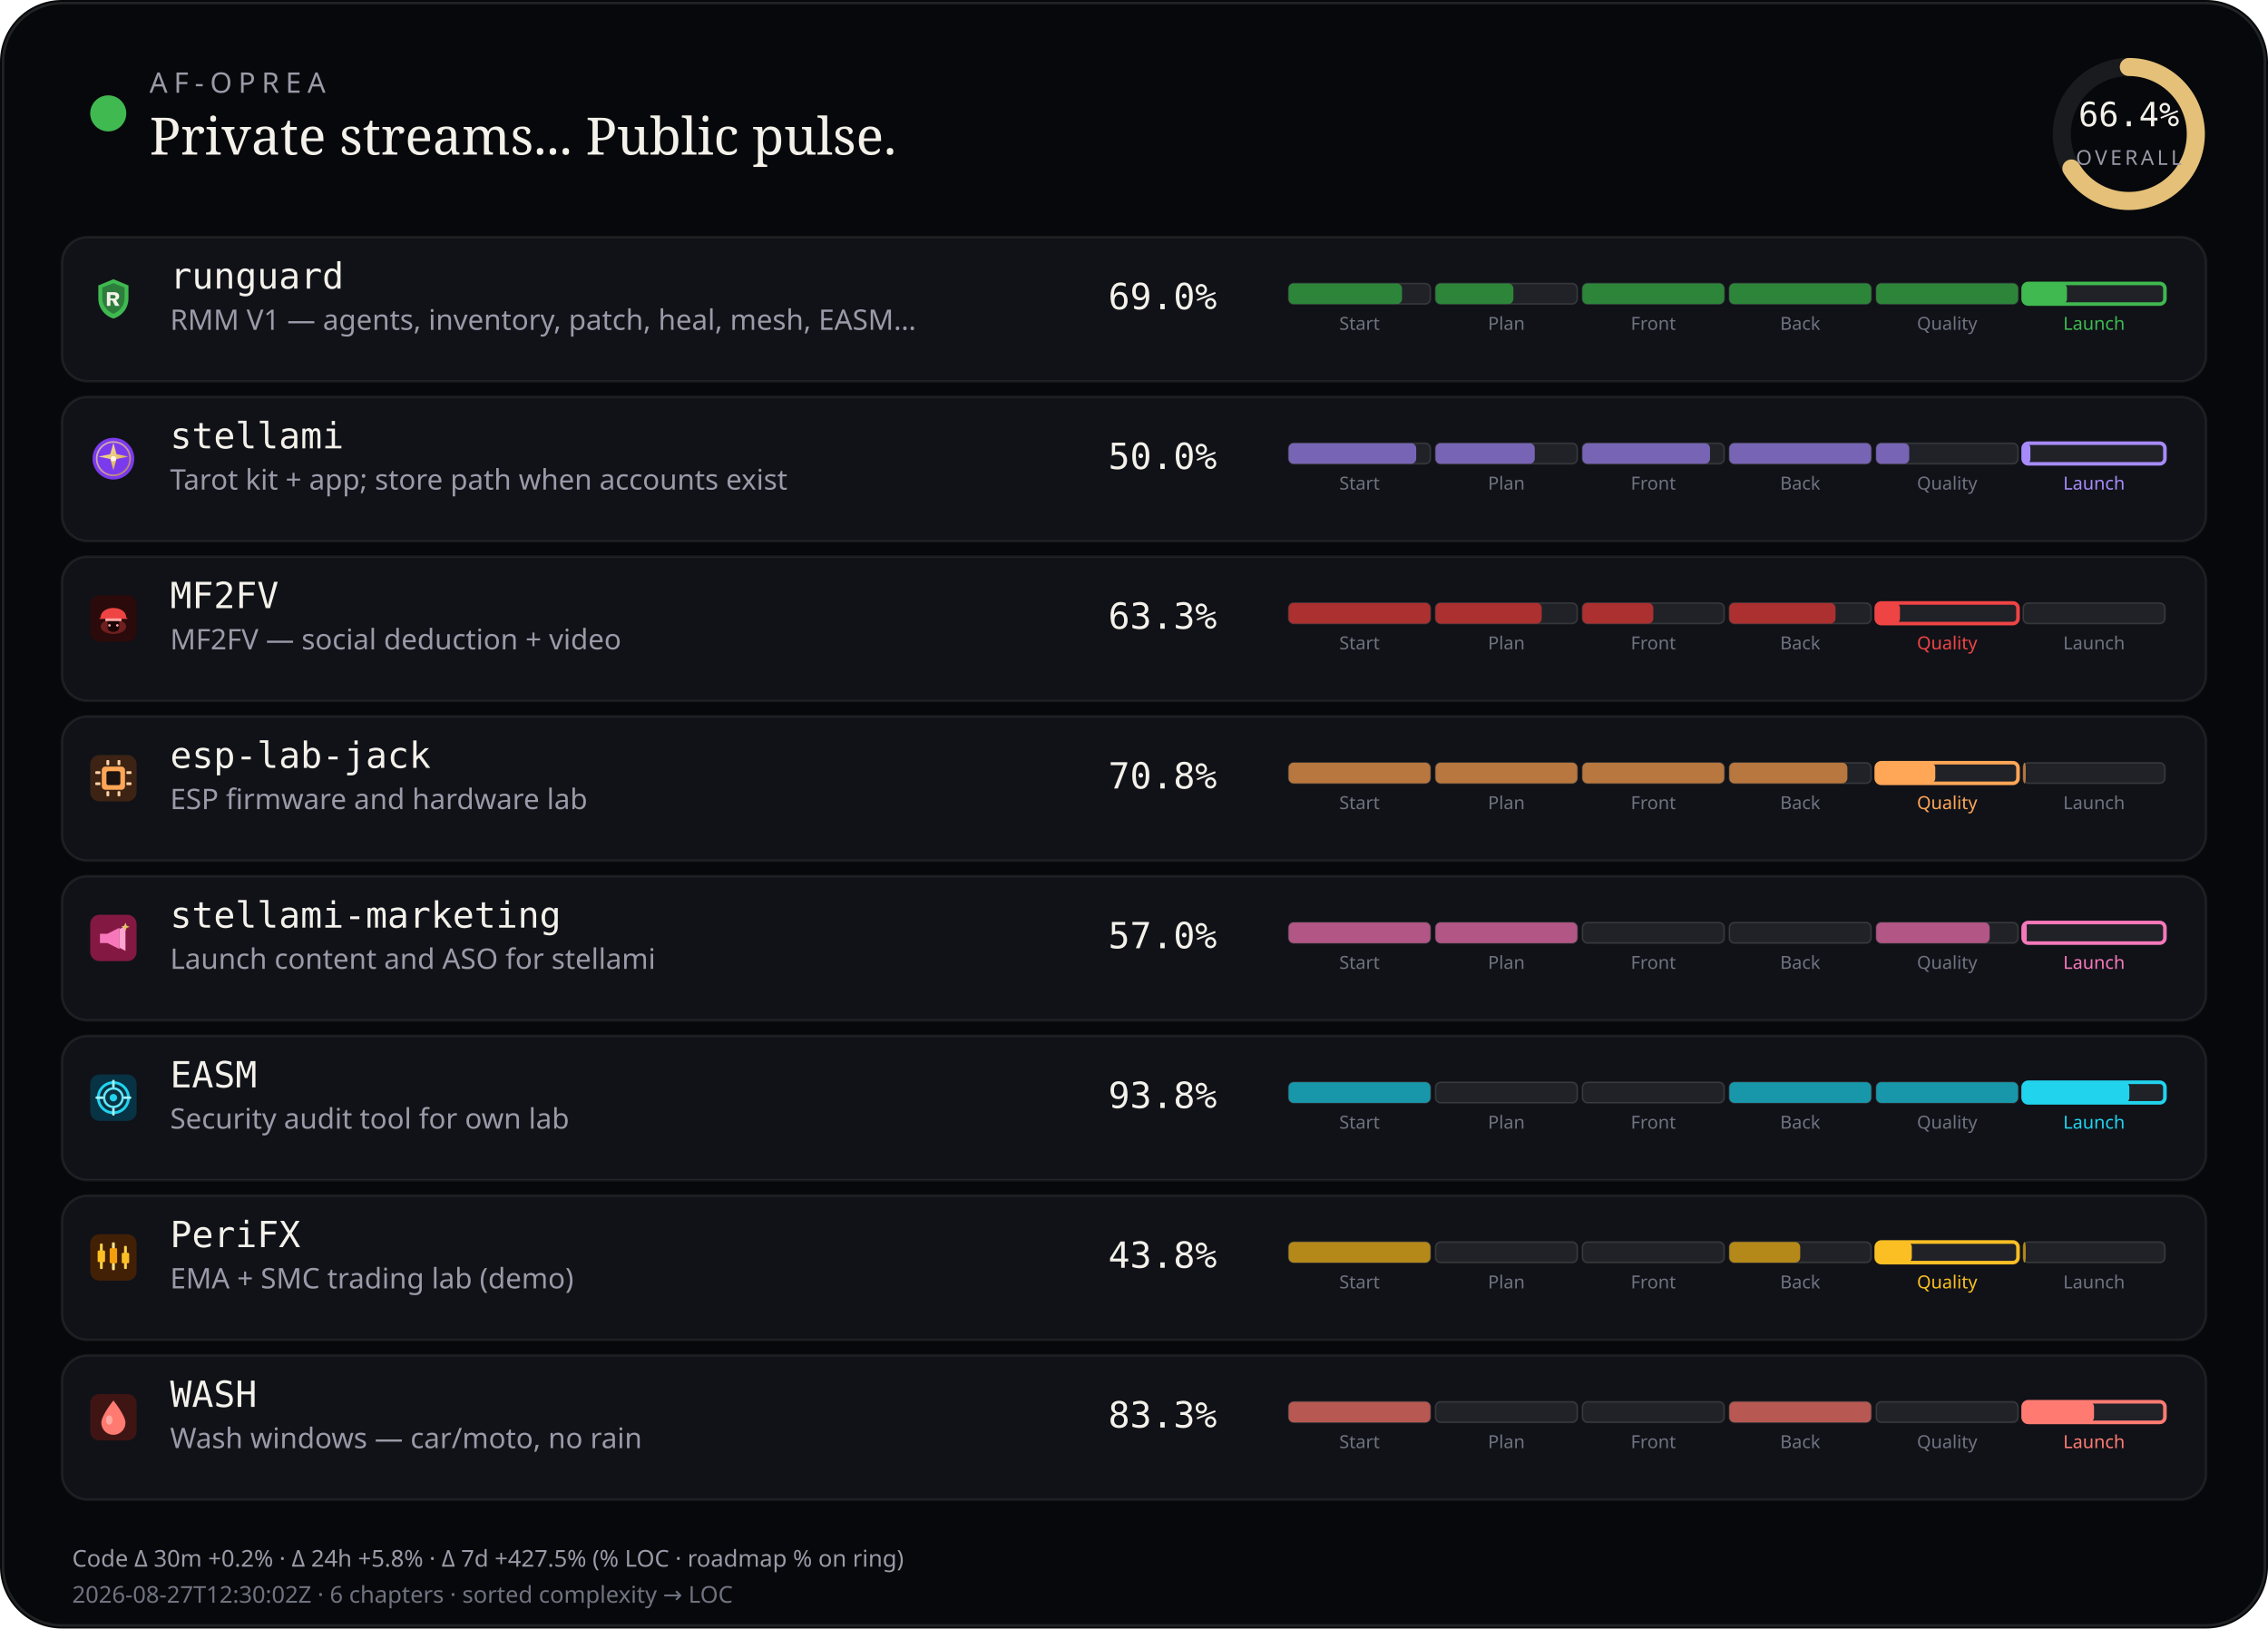
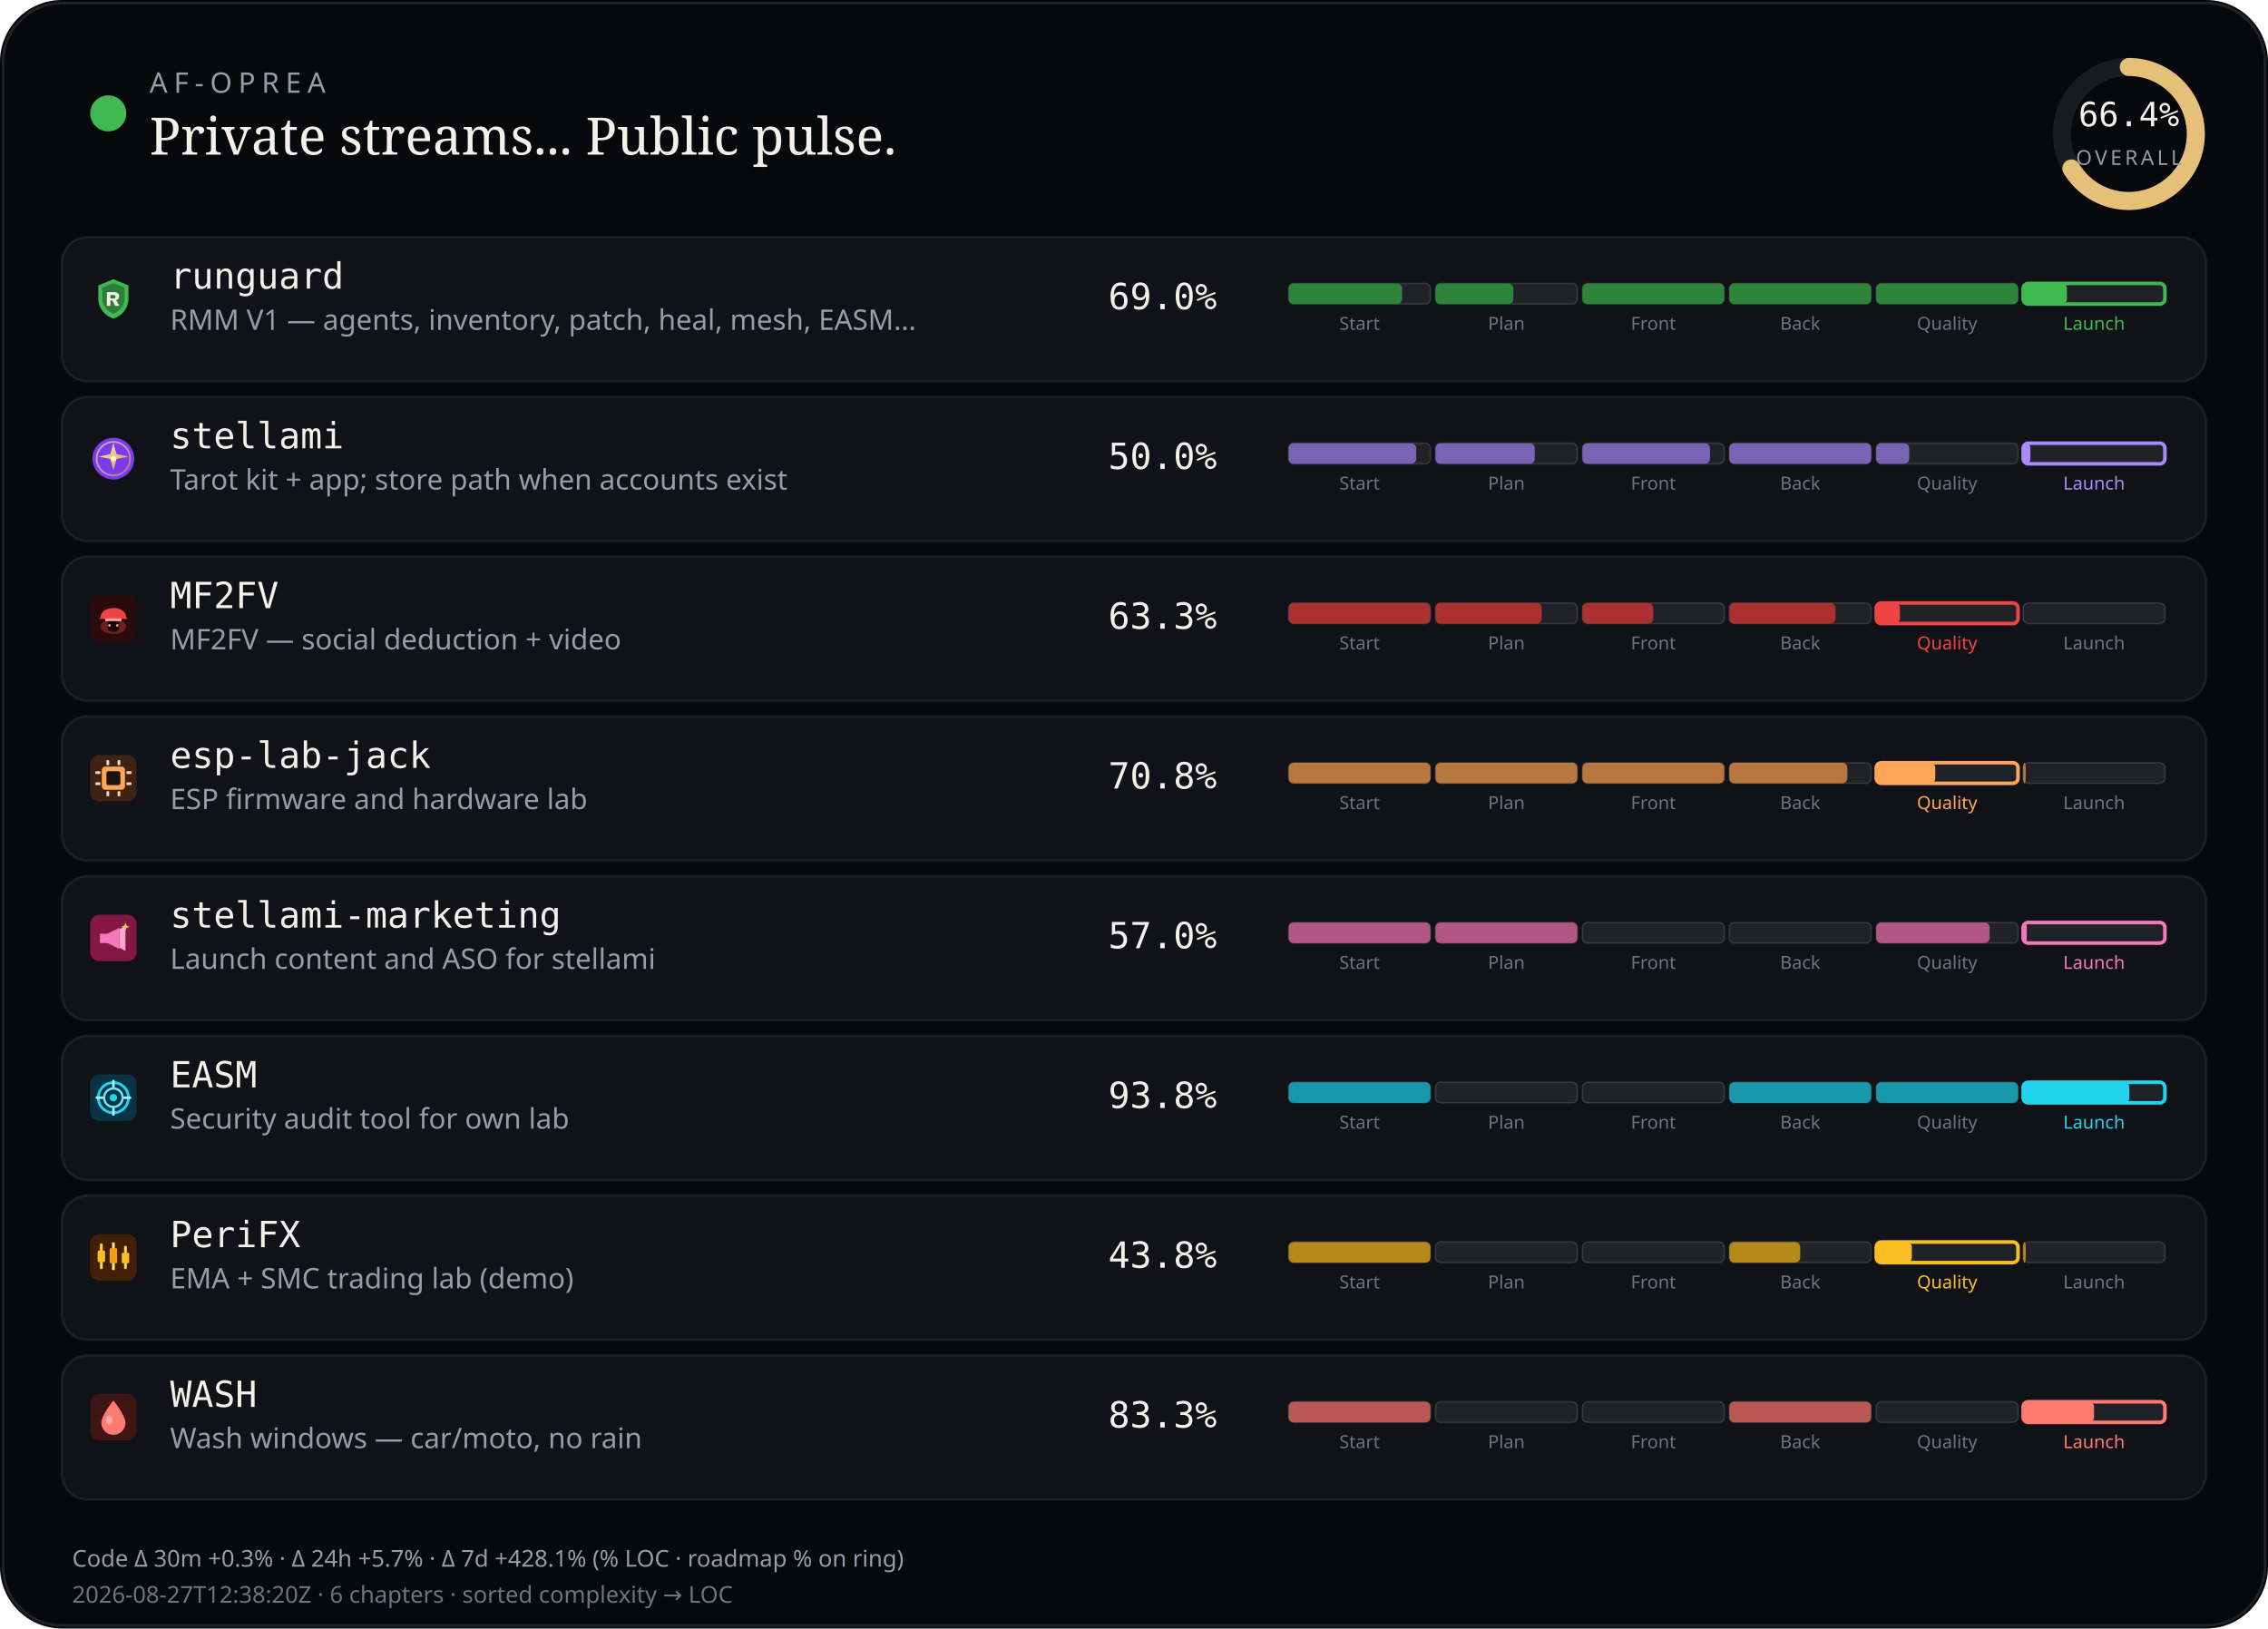
<svg xmlns="http://www.w3.org/2000/svg" viewBox="0 0 880 632" width="880" height="632" role="img" aria-label="AF-Oprea public work pulse">
  <rect width="880" height="632" rx="24" fill="#07080b" />
  <rect x="1.2" y="1.2" width="877.6" height="629.6" rx="22.8" fill="none" stroke="rgba(232,228,214,0.12)" />
  <circle cx="42" cy="44" r="7" fill="#3fb950" />
  <text x="58" y="36" fill="#9a9aa8" font-size="11" font-family="ui-sans-serif, system-ui, sans-serif" letter-spacing="2.4">AF-OPREA</text>
  <text x="58" y="60" fill="#f4f1ea" font-size="20" font-family="ui-serif, Georgia, serif">Private streams... Public pulse.</text>
  <g transform="translate(790,16)">
    <circle cx="36" cy="36" r="26" fill="none" stroke="rgba(255,255,255,0.08)" stroke-width="7" />
    <circle cx="36" cy="36" r="26" fill="none" stroke="#e4c078" stroke-width="7" stroke-linecap="round" stroke-dasharray="163.36" stroke-dashoffset="54.89" transform="rotate(-90 36 36)" />
    <text x="36" y="33" text-anchor="middle" fill="#f4f1ea" font-size="13" font-family="ui-monospace, monospace">66.4%</text>
    <text x="36" y="48" text-anchor="middle" fill="#9a9aa8" font-size="8" font-family="ui-sans-serif, system-ui, sans-serif" letter-spacing="1.2">OVERALL</text>
  </g>
  <rect x="24" y="92" width="832" height="56" rx="10" fill="#101218" stroke="rgba(232,228,214,0.08)" />
  <g id="stream_logo_runguard" class="stream_logo" data-stream="runguard" transform="translate(35.0,107.0) scale(0.9)" opacity="1.0">
    <path fill="#3fb950" d="M10 1.5 L16.5 4.2 V9.8 C16.5 14.1 13.6 17.4 10 18.5 C6.4 17.4 3.5 14.1 3.5 9.8 V4.2 Z" />
    <path fill="#0d1117" fill-opacity=".35" d="M10 3.2 L14.8 5.1 V9.7 C14.8 12.9 12.6 15.4 10 16.4 C7.4 15.4 5.2 12.9 5.2 9.7 V5.1 Z" />
    <path fill="#f4f1ea" d="M7.2 7.1h3.1c1.35 0 2.2.7 2.2 1.75 0 .85-.5 1.45-1.35 1.65L12.6 13h-1.85l-1.2-2.35H8.7V13H7.2V7.1zm1.5 1.2v1.55h1.35c.55 0 .9-.28.9-.75s-.35-.8-.9-.8H8.7z" />
  </g>
  <use class="stream_logo" data-stream="runguard" href="#stream_logo_runguard" x="35.0" y="107.0" width="18" height="18" opacity="0" />
  <text x="66" y="112" fill="#f4f1ea" font-size="14" font-family="ui-monospace, SFMono-Regular, monospace">runguard</text>
  <text x="66" y="128" fill="#9a9aa8" font-size="11" font-family="ui-sans-serif, system-ui, sans-serif">RMM V1 — agents, inventory, patch, heal, mesh, EASM…</text>
  <text x="430" y="120" fill="#f4f1ea" font-size="14" font-family="ui-monospace, SFMono-Regular, monospace">69.0%</text>
  <rect x="500.0" y="110.0" width="55.0" height="8.0" rx="2" fill="rgba(255,255,255,0.07)" stroke="rgba(232,228,214,0.14)" stroke-width="0.6" />
  <rect x="500.0" y="110.0" width="44.0" height="8.0" rx="2" fill="#2d8539" />
  <text x="527.5" y="128.0" text-anchor="middle" fill="#6f7380" font-size="7" font-family="ui-sans-serif, system-ui, sans-serif">Start</text>
  <rect x="557.0" y="110.0" width="55.0" height="8.0" rx="2" fill="rgba(255,255,255,0.07)" stroke="rgba(232,228,214,0.14)" stroke-width="0.6" />
  <rect x="557.0" y="110.0" width="30.2" height="8.0" rx="2" fill="#2d8539" />
  <text x="584.5" y="128.0" text-anchor="middle" fill="#6f7380" font-size="7" font-family="ui-sans-serif, system-ui, sans-serif">Plan</text>
  <rect x="614.0" y="110.0" width="55.0" height="8.0" rx="2" fill="rgba(255,255,255,0.07)" stroke="rgba(232,228,214,0.14)" stroke-width="0.6" />
  <rect x="614.0" y="110.0" width="55.0" height="8.0" rx="2" fill="#2d8539" />
  <text x="641.5" y="128.0" text-anchor="middle" fill="#6f7380" font-size="7" font-family="ui-sans-serif, system-ui, sans-serif">Front</text>
  <rect x="671.0" y="110.0" width="55.0" height="8.0" rx="2" fill="rgba(255,255,255,0.07)" stroke="rgba(232,228,214,0.14)" stroke-width="0.6" />
  <rect x="671.0" y="110.0" width="55.0" height="8.0" rx="2" fill="#2d8539" />
  <text x="698.5" y="128.0" text-anchor="middle" fill="#6f7380" font-size="7" font-family="ui-sans-serif, system-ui, sans-serif">Back</text>
  <rect x="728.0" y="110.0" width="55.0" height="8.0" rx="2" fill="rgba(255,255,255,0.07)" stroke="rgba(232,228,214,0.14)" stroke-width="0.6" />
  <rect x="728.0" y="110.0" width="55.0" height="8.0" rx="2" fill="#2d8539" />
  <text x="755.5" y="128.0" text-anchor="middle" fill="#6f7380" font-size="7" font-family="ui-sans-serif, system-ui, sans-serif">Quality</text>
  <rect x="785.0" y="110.0" width="55.0" height="8.0" rx="2" fill="rgba(255,255,255,0.07)" stroke="#3fb950" stroke-width="1.4" />
  <rect x="785.0" y="110.0" width="17.0" height="8.0" rx="2" fill="#3fb950" />
  <text x="812.5" y="128.0" text-anchor="middle" fill="#3fb950" font-size="7" font-family="ui-sans-serif, system-ui, sans-serif">Launch</text>
  <rect x="24" y="154" width="832" height="56" rx="10" fill="#101218" stroke="rgba(232,228,214,0.08)" />
  <g id="stream_logo_stellami" class="stream_logo" data-stream="stellami" transform="translate(35.0,169.0) scale(0.9)" opacity="1.0">
    <defs>
      <linearGradient id="stream_logo_stellami-stellami-gold" x1="0%" y1="0%" x2="100%" y2="100%">
        <stop offset="0%" stop-color="#f5e6a8" />
        <stop offset="55%" stop-color="#e8c57a" />
        <stop offset="100%" stop-color="#c9a227" />
      </linearGradient>
    </defs>
    <circle cx="10" cy="10" r="9" fill="#7c3aed" />
    <circle cx="10" cy="10" r="7.2" fill="none" stroke="url(#stream_logo_stellami-stellami-gold)" stroke-width="0.7" opacity=".7" />
    <path fill="url(#stream_logo_stellami-stellami-gold)" d="M10 3.2 L11.35 8.05 L16.4 9.1 L11.35 10.15 L10 15 L8.65 10.15 L3.6 9.1 L8.65 8.05 Z" />
    <circle cx="10" cy="10" r="1.15" fill="#fff8e8" />
  </g>
  <use class="stream_logo" data-stream="stellami" href="#stream_logo_stellami" x="35.0" y="169.0" width="18" height="18" opacity="0" />
  <text x="66" y="174" fill="#f4f1ea" font-size="14" font-family="ui-monospace, SFMono-Regular, monospace">stellami</text>
  <text x="66" y="190" fill="#9a9aa8" font-size="11" font-family="ui-sans-serif, system-ui, sans-serif">Tarot kit + app; store path when accounts exist</text>
  <text x="430" y="182" fill="#f4f1ea" font-size="14" font-family="ui-monospace, SFMono-Regular, monospace">50.0%</text>
  <rect x="500.0" y="172.0" width="55.0" height="8.0" rx="2" fill="rgba(255,255,255,0.07)" stroke="rgba(232,228,214,0.14)" stroke-width="0.6" />
  <rect x="500.0" y="172.0" width="49.5" height="8.0" rx="2" fill="#7864b4" />
  <text x="527.5" y="190.0" text-anchor="middle" fill="#6f7380" font-size="7" font-family="ui-sans-serif, system-ui, sans-serif">Start</text>
  <rect x="557.0" y="172.0" width="55.0" height="8.0" rx="2" fill="rgba(255,255,255,0.07)" stroke="rgba(232,228,214,0.14)" stroke-width="0.6" />
  <rect x="557.0" y="172.0" width="38.5" height="8.0" rx="2" fill="#7864b4" />
  <text x="584.5" y="190.0" text-anchor="middle" fill="#6f7380" font-size="7" font-family="ui-sans-serif, system-ui, sans-serif">Plan</text>
  <rect x="614.0" y="172.0" width="55.0" height="8.0" rx="2" fill="rgba(255,255,255,0.07)" stroke="rgba(232,228,214,0.14)" stroke-width="0.6" />
  <rect x="614.0" y="172.0" width="49.5" height="8.0" rx="2" fill="#7864b4" />
  <text x="641.5" y="190.0" text-anchor="middle" fill="#6f7380" font-size="7" font-family="ui-sans-serif, system-ui, sans-serif">Front</text>
  <rect x="671.0" y="172.0" width="55.0" height="8.0" rx="2" fill="rgba(255,255,255,0.07)" stroke="rgba(232,228,214,0.14)" stroke-width="0.6" />
  <rect x="671.0" y="172.0" width="55.0" height="8.0" rx="2" fill="#7864b4" />
  <text x="698.5" y="190.0" text-anchor="middle" fill="#6f7380" font-size="7" font-family="ui-sans-serif, system-ui, sans-serif">Back</text>
  <rect x="728.0" y="172.0" width="55.0" height="8.0" rx="2" fill="rgba(255,255,255,0.07)" stroke="rgba(232,228,214,0.14)" stroke-width="0.6" />
  <rect x="728.0" y="172.0" width="12.8" height="8.0" rx="2" fill="#7864b4" />
  <text x="755.5" y="190.0" text-anchor="middle" fill="#6f7380" font-size="7" font-family="ui-sans-serif, system-ui, sans-serif">Quality</text>
  <rect x="785.0" y="172.0" width="55.0" height="8.0" rx="2" fill="rgba(255,255,255,0.07)" stroke="#a78bfa" stroke-width="1.4" />
  <rect x="785.0" y="172.0" width="2.8" height="8.0" rx="2" fill="#a78bfa" />
  <text x="812.5" y="190.0" text-anchor="middle" fill="#a78bfa" font-size="7" font-family="ui-sans-serif, system-ui, sans-serif">Launch</text>
  <rect x="24" y="216" width="832" height="56" rx="10" fill="#101218" stroke="rgba(232,228,214,0.08)" />
  <g id="stream_logo_mf2fv" class="stream_logo" data-stream="mf2fv" transform="translate(35.0,231.0) scale(0.9)" opacity="1.0">
    <rect width="20" height="20" rx="4" fill="#2a0a0a" />
    <ellipse cx="10" cy="13.5" rx="5.5" ry="3.2" fill="#ef4444" opacity=".35" />
    <path fill="#ef4444" d="M4.5 9.5 C4.5 7.2 6.8 5.5 10 5.5 S15.5 7.2 15.5 9.5 L16.2 10.2 H3.8 Z" />
    <rect x="6.5" y="10" width="7" height="1.2" rx="0.4" fill="#fca5a5" />
    <path fill="#1a0505" d="M7.5 11.2 h5 v2.8 c0 1-1.1 1.8-2.5 1.8 s-2.5-.8-2.5-1.8 v-2.8z" />
    <circle cx="8.3" cy="13" r="0.55" fill="#fca5a5" />
    <circle cx="11.7" cy="13" r="0.55" fill="#fca5a5" />
  </g>
  <use class="stream_logo" data-stream="mf2fv" href="#stream_logo_mf2fv" x="35.0" y="231.0" width="18" height="18" opacity="0" />
  <text x="66" y="236" fill="#f4f1ea" font-size="14" font-family="ui-monospace, SFMono-Regular, monospace">MF2FV</text>
  <text x="66" y="252" fill="#9a9aa8" font-size="11" font-family="ui-sans-serif, system-ui, sans-serif">MF2FV — social deduction + video</text>
  <text x="430" y="244" fill="#f4f1ea" font-size="14" font-family="ui-monospace, SFMono-Regular, monospace">63.3%</text>
  <rect x="500.0" y="234.0" width="55.0" height="8.0" rx="2" fill="rgba(255,255,255,0.07)" stroke="rgba(232,228,214,0.14)" stroke-width="0.6" />
  <rect x="500.0" y="234.0" width="55.0" height="8.0" rx="2" fill="#ac3030" />
  <text x="527.5" y="252.0" text-anchor="middle" fill="#6f7380" font-size="7" font-family="ui-sans-serif, system-ui, sans-serif">Start</text>
  <rect x="557.0" y="234.0" width="55.0" height="8.0" rx="2" fill="rgba(255,255,255,0.07)" stroke="rgba(232,228,214,0.14)" stroke-width="0.6" />
  <rect x="557.0" y="234.0" width="41.2" height="8.0" rx="2" fill="#ac3030" />
  <text x="584.5" y="252.0" text-anchor="middle" fill="#6f7380" font-size="7" font-family="ui-sans-serif, system-ui, sans-serif">Plan</text>
  <rect x="614.0" y="234.0" width="55.0" height="8.0" rx="2" fill="rgba(255,255,255,0.07)" stroke="rgba(232,228,214,0.14)" stroke-width="0.6" />
  <rect x="614.0" y="234.0" width="27.5" height="8.0" rx="2" fill="#ac3030" />
  <text x="641.5" y="252.0" text-anchor="middle" fill="#6f7380" font-size="7" font-family="ui-sans-serif, system-ui, sans-serif">Front</text>
  <rect x="671.0" y="234.0" width="55.0" height="8.0" rx="2" fill="rgba(255,255,255,0.07)" stroke="rgba(232,228,214,0.14)" stroke-width="0.6" />
  <rect x="671.0" y="234.0" width="41.2" height="8.0" rx="2" fill="#ac3030" />
  <text x="698.5" y="252.0" text-anchor="middle" fill="#6f7380" font-size="7" font-family="ui-sans-serif, system-ui, sans-serif">Back</text>
  <rect x="728.0" y="234.0" width="55.0" height="8.0" rx="2" fill="rgba(255,255,255,0.07)" stroke="#ef4444" stroke-width="1.4" />
  <rect x="728.0" y="234.0" width="9.2" height="8.0" rx="2" fill="#ef4444" />
  <text x="755.5" y="252.0" text-anchor="middle" fill="#ef4444" font-size="7" font-family="ui-sans-serif, system-ui, sans-serif">Quality</text>
  <rect x="785.0" y="234.0" width="55.0" height="8.0" rx="2" fill="rgba(255,255,255,0.07)" stroke="rgba(232,228,214,0.14)" stroke-width="0.6" />
  <text x="812.5" y="252.0" text-anchor="middle" fill="#6f7380" font-size="7" font-family="ui-sans-serif, system-ui, sans-serif">Launch</text>
  <rect x="24" y="278" width="832" height="56" rx="10" fill="#101218" stroke="rgba(232,228,214,0.08)" />
  <g id="stream_logo_esp-lab-jack" class="stream_logo" data-stream="esp-lab-jack" transform="translate(35.0,293.0) scale(0.9)" opacity="1.0">
    <rect width="20" height="20" rx="4" fill="#3d2314" />
    <rect x="5" y="5" width="10" height="10" rx="1.5" fill="#ffa657" />
    <rect x="7" y="7" width="6" height="6" rx="0.8" fill="#1c1210" />
    <rect x="2.2" y="7" width="2.2" height="1.2" rx="0.3" fill="#ffd4a8" />
    <rect x="2.2" y="11.8" width="2.2" height="1.2" rx="0.3" fill="#ffd4a8" />
    <rect x="15.6" y="7" width="2.2" height="1.2" rx="0.3" fill="#ffd4a8" />
    <rect x="15.6" y="11.8" width="2.2" height="1.2" rx="0.3" fill="#ffd4a8" />
    <rect x="7" y="2.2" width="1.2" height="2.2" rx="0.3" fill="#ffd4a8" />
    <rect x="11.8" y="2.2" width="1.2" height="2.2" rx="0.3" fill="#ffd4a8" />
    <rect x="7" y="15.6" width="1.2" height="2.2" rx="0.3" fill="#ffd4a8" />
    <rect x="11.8" y="15.6" width="1.2" height="2.2" rx="0.3" fill="#ffd4a8" />
  </g>
  <use class="stream_logo" data-stream="esp-lab-jack" href="#stream_logo_esp-lab-jack" x="35.0" y="293.0" width="18" height="18" opacity="0" />
  <text x="66" y="298" fill="#f4f1ea" font-size="14" font-family="ui-monospace, SFMono-Regular, monospace">esp-lab-jack</text>
  <text x="66" y="314" fill="#9a9aa8" font-size="11" font-family="ui-sans-serif, system-ui, sans-serif">ESP firmware and hardware lab</text>
  <text x="430" y="306" fill="#f4f1ea" font-size="14" font-family="ui-monospace, SFMono-Regular, monospace">70.8%</text>
  <rect x="500.0" y="296.0" width="55.0" height="8.0" rx="2" fill="rgba(255,255,255,0.07)" stroke="rgba(232,228,214,0.14)" stroke-width="0.6" />
  <rect x="500.0" y="296.0" width="55.0" height="8.0" rx="2" fill="#b7773e" />
  <text x="527.5" y="314.0" text-anchor="middle" fill="#6f7380" font-size="7" font-family="ui-sans-serif, system-ui, sans-serif">Start</text>
  <rect x="557.0" y="296.0" width="55.0" height="8.0" rx="2" fill="rgba(255,255,255,0.07)" stroke="rgba(232,228,214,0.14)" stroke-width="0.6" />
  <rect x="557.0" y="296.0" width="55.0" height="8.0" rx="2" fill="#b7773e" />
  <text x="584.5" y="314.0" text-anchor="middle" fill="#6f7380" font-size="7" font-family="ui-sans-serif, system-ui, sans-serif">Plan</text>
  <rect x="614.0" y="296.0" width="55.0" height="8.0" rx="2" fill="rgba(255,255,255,0.07)" stroke="rgba(232,228,214,0.14)" stroke-width="0.6" />
  <rect x="614.0" y="296.0" width="55.0" height="8.0" rx="2" fill="#b7773e" />
  <text x="641.5" y="314.0" text-anchor="middle" fill="#6f7380" font-size="7" font-family="ui-sans-serif, system-ui, sans-serif">Front</text>
  <rect x="671.0" y="296.0" width="55.0" height="8.0" rx="2" fill="rgba(255,255,255,0.07)" stroke="rgba(232,228,214,0.14)" stroke-width="0.6" />
  <rect x="671.0" y="296.0" width="45.8" height="8.0" rx="2" fill="#b7773e" />
  <text x="698.5" y="314.0" text-anchor="middle" fill="#6f7380" font-size="7" font-family="ui-sans-serif, system-ui, sans-serif">Back</text>
  <rect x="728.0" y="296.0" width="55.0" height="8.0" rx="2" fill="rgba(255,255,255,0.07)" stroke="#ffa657" stroke-width="1.4" />
  <rect x="728.0" y="296.0" width="22.9" height="8.0" rx="2" fill="#ffa657" />
  <text x="755.5" y="314.0" text-anchor="middle" fill="#ffa657" font-size="7" font-family="ui-sans-serif, system-ui, sans-serif">Quality</text>
  <rect x="785.0" y="296.0" width="55.0" height="8.0" rx="2" fill="rgba(255,255,255,0.07)" stroke="rgba(232,228,214,0.14)" stroke-width="0.6" />
  <rect x="785.0" y="296.0" width="1.0" height="8.0" rx="2" fill="#b7773e" />
  <text x="812.5" y="314.0" text-anchor="middle" fill="#6f7380" font-size="7" font-family="ui-sans-serif, system-ui, sans-serif">Launch</text>
  <rect x="24" y="340" width="832" height="56" rx="10" fill="#101218" stroke="rgba(232,228,214,0.08)" />
  <g id="stream_logo_stellami-marketing" class="stream_logo" data-stream="stellami-marketing" transform="translate(35.0,355.0) scale(0.9)" opacity="1.0">
    <defs>
      <linearGradient id="stream_logo_stellami-marketing-smkt-gold" x1="0%" y1="0%" x2="100%" y2="100%">
        <stop offset="0%" stop-color="#f5e6a8" />
        <stop offset="100%" stop-color="#c9a227" />
      </linearGradient>
    </defs>
    <rect width="20" height="20" rx="4" fill="#831843" />
    <path fill="#f778ba" d="M4.2 8.2h3.2l5.2-2.6v9.2l-5.2-2.6H4.2z" />
    <path fill="#fda4d0" d="M12.6 6.2l2.6-1.4v10.8l-2.6-1.4z" />
    <path fill="url(#stream_logo_stellami-marketing-smkt-gold)" d="M15.2 3.4 L15.7 4.7 L17 5.2 L15.7 5.7 L15.2 7 L14.7 5.7 L13.4 5.2 L14.7 4.7 Z" />
  </g>
  <use class="stream_logo" data-stream="stellami-marketing" href="#stream_logo_stellami-marketing" x="35.0" y="355.0" width="18" height="18" opacity="0" />
  <text x="66" y="360" fill="#f4f1ea" font-size="14" font-family="ui-monospace, SFMono-Regular, monospace">stellami-marketing</text>
  <text x="66" y="376" fill="#9a9aa8" font-size="11" font-family="ui-sans-serif, system-ui, sans-serif">Launch content and ASO for stellami</text>
  <text x="430" y="368" fill="#f4f1ea" font-size="14" font-family="ui-monospace, SFMono-Regular, monospace">57.0%</text>
  <rect x="500.0" y="358.0" width="55.0" height="8.0" rx="2" fill="rgba(255,255,255,0.07)" stroke="rgba(232,228,214,0.14)" stroke-width="0.6" />
  <rect x="500.0" y="358.0" width="55.0" height="8.0" rx="2" fill="#b15685" />
  <text x="527.5" y="376.0" text-anchor="middle" fill="#6f7380" font-size="7" font-family="ui-sans-serif, system-ui, sans-serif">Start</text>
  <rect x="557.0" y="358.0" width="55.0" height="8.0" rx="2" fill="rgba(255,255,255,0.07)" stroke="rgba(232,228,214,0.14)" stroke-width="0.6" />
  <rect x="557.0" y="358.0" width="55.0" height="8.0" rx="2" fill="#b15685" />
  <text x="584.5" y="376.0" text-anchor="middle" fill="#6f7380" font-size="7" font-family="ui-sans-serif, system-ui, sans-serif">Plan</text>
  <rect x="614.0" y="358.0" width="55.0" height="8.0" rx="2" fill="rgba(255,255,255,0.07)" stroke="rgba(232,228,214,0.14)" stroke-width="0.6" />
  <text x="641.5" y="376.0" text-anchor="middle" fill="#6f7380" font-size="7" font-family="ui-sans-serif, system-ui, sans-serif">Front</text>
  <rect x="671.0" y="358.0" width="55.0" height="8.0" rx="2" fill="rgba(255,255,255,0.07)" stroke="rgba(232,228,214,0.14)" stroke-width="0.6" />
  <text x="698.5" y="376.0" text-anchor="middle" fill="#6f7380" font-size="7" font-family="ui-sans-serif, system-ui, sans-serif">Back</text>
  <rect x="728.0" y="358.0" width="55.0" height="8.0" rx="2" fill="rgba(255,255,255,0.07)" stroke="rgba(232,228,214,0.14)" stroke-width="0.6" />
  <rect x="728.0" y="358.0" width="44.0" height="8.0" rx="2" fill="#b15685" />
  <text x="755.5" y="376.0" text-anchor="middle" fill="#6f7380" font-size="7" font-family="ui-sans-serif, system-ui, sans-serif">Quality</text>
  <rect x="785.0" y="358.0" width="55.0" height="8.0" rx="2" fill="rgba(255,255,255,0.07)" stroke="#f778ba" stroke-width="1.4" />
  <rect x="785.0" y="358.0" width="1.4" height="8.0" rx="2" fill="#f778ba" />
  <text x="812.5" y="376.0" text-anchor="middle" fill="#f778ba" font-size="7" font-family="ui-sans-serif, system-ui, sans-serif">Launch</text>
  <rect x="24" y="402" width="832" height="56" rx="10" fill="#101218" stroke="rgba(232,228,214,0.08)" />
  <g id="stream_logo_easm" class="stream_logo" data-stream="easm" transform="translate(35.0,417.0) scale(0.9)" opacity="1.0">
    <rect width="20" height="20" rx="4" fill="#083344" />
    <circle cx="10" cy="10" r="6.5" fill="none" stroke="#22d3ee" stroke-width="1.2" />
    <circle cx="10" cy="10" r="4" fill="none" stroke="#67e8f9" stroke-width="1" />
    <circle cx="10" cy="10" r="1.6" fill="#22d3ee" />
    <path d="M10 2.8 V5.2 M10 14.8 V17.2 M2.8 10 H5.2 M14.8 10 H17.2" stroke="#a5f3fc" stroke-width="1.1" stroke-linecap="round" />
  </g>
  <use class="stream_logo" data-stream="easm" href="#stream_logo_easm" x="35.0" y="417.0" width="18" height="18" opacity="0" />
  <text x="66" y="422" fill="#f4f1ea" font-size="14" font-family="ui-monospace, SFMono-Regular, monospace">EASM</text>
  <text x="66" y="438" fill="#9a9aa8" font-size="11" font-family="ui-sans-serif, system-ui, sans-serif">Security audit tool for own lab</text>
  <text x="430" y="430" fill="#f4f1ea" font-size="14" font-family="ui-monospace, SFMono-Regular, monospace">93.8%</text>
  <rect x="500.0" y="420.0" width="55.0" height="8.0" rx="2" fill="rgba(255,255,255,0.07)" stroke="rgba(232,228,214,0.14)" stroke-width="0.6" />
  <rect x="500.0" y="420.0" width="55.0" height="8.0" rx="2" fill="#1897ab" />
  <text x="527.5" y="438.0" text-anchor="middle" fill="#6f7380" font-size="7" font-family="ui-sans-serif, system-ui, sans-serif">Start</text>
  <rect x="557.0" y="420.0" width="55.0" height="8.0" rx="2" fill="rgba(255,255,255,0.07)" stroke="rgba(232,228,214,0.14)" stroke-width="0.6" />
  <text x="584.5" y="438.0" text-anchor="middle" fill="#6f7380" font-size="7" font-family="ui-sans-serif, system-ui, sans-serif">Plan</text>
  <rect x="614.0" y="420.0" width="55.0" height="8.0" rx="2" fill="rgba(255,255,255,0.07)" stroke="rgba(232,228,214,0.14)" stroke-width="0.6" />
  <text x="641.5" y="438.0" text-anchor="middle" fill="#6f7380" font-size="7" font-family="ui-sans-serif, system-ui, sans-serif">Front</text>
  <rect x="671.0" y="420.0" width="55.0" height="8.0" rx="2" fill="rgba(255,255,255,0.07)" stroke="rgba(232,228,214,0.14)" stroke-width="0.6" />
  <rect x="671.0" y="420.0" width="55.0" height="8.0" rx="2" fill="#1897ab" />
  <text x="698.5" y="438.0" text-anchor="middle" fill="#6f7380" font-size="7" font-family="ui-sans-serif, system-ui, sans-serif">Back</text>
  <rect x="728.0" y="420.0" width="55.0" height="8.0" rx="2" fill="rgba(255,255,255,0.07)" stroke="rgba(232,228,214,0.14)" stroke-width="0.6" />
  <rect x="728.0" y="420.0" width="55.0" height="8.0" rx="2" fill="#1897ab" />
  <text x="755.5" y="438.0" text-anchor="middle" fill="#6f7380" font-size="7" font-family="ui-sans-serif, system-ui, sans-serif">Quality</text>
  <rect x="785.0" y="420.0" width="55.0" height="8.0" rx="2" fill="rgba(255,255,255,0.07)" stroke="#22d3ee" stroke-width="1.4" />
  <rect x="785.0" y="420.0" width="41.2" height="8.0" rx="2" fill="#22d3ee" />
  <text x="812.5" y="438.0" text-anchor="middle" fill="#22d3ee" font-size="7" font-family="ui-sans-serif, system-ui, sans-serif">Launch</text>
  <rect x="24" y="464" width="832" height="56" rx="10" fill="#101218" stroke="rgba(232,228,214,0.08)" />
  <g id="stream_logo_peri" class="stream_logo" data-stream="peri" transform="translate(35.0,479.0) scale(0.9)" opacity="1.0">
    <rect width="20" height="20" rx="4" fill="#422006" />
    <rect x="4.2" y="4" width="1.2" height="11" rx="0.4" fill="#fcd34d" />
    <rect x="3.2" y="7" width="3.2" height="5" rx="0.5" fill="#fbbf24" />
    <rect x="9.4" y="3.5" width="1.2" height="12" rx="0.4" fill="#fde68a" />
    <rect x="8.4" y="6" width="3.2" height="6.5" rx="0.5" fill="#f59e0b" />
    <rect x="14.6" y="5" width="1.2" height="10" rx="0.4" fill="#fcd34d" />
    <rect x="13.6" y="8" width="3.2" height="4.5" rx="0.5" fill="#fbbf24" />
  </g>
  <use class="stream_logo" data-stream="peri" href="#stream_logo_peri" x="35.0" y="479.0" width="18" height="18" opacity="0" />
  <text x="66" y="484" fill="#f4f1ea" font-size="14" font-family="ui-monospace, SFMono-Regular, monospace">PeriFX</text>
  <text x="66" y="500" fill="#9a9aa8" font-size="11" font-family="ui-sans-serif, system-ui, sans-serif">EMA + SMC trading lab (demo)</text>
  <text x="430" y="492" fill="#f4f1ea" font-size="14" font-family="ui-monospace, SFMono-Regular, monospace">43.8%</text>
  <rect x="500.0" y="482.0" width="55.0" height="8.0" rx="2" fill="rgba(255,255,255,0.07)" stroke="rgba(232,228,214,0.14)" stroke-width="0.6" />
  <rect x="500.0" y="482.0" width="55.0" height="8.0" rx="2" fill="#b48919" />
  <text x="527.5" y="500.0" text-anchor="middle" fill="#6f7380" font-size="7" font-family="ui-sans-serif, system-ui, sans-serif">Start</text>
  <rect x="557.0" y="482.0" width="55.0" height="8.0" rx="2" fill="rgba(255,255,255,0.07)" stroke="rgba(232,228,214,0.14)" stroke-width="0.6" />
  <text x="584.5" y="500.0" text-anchor="middle" fill="#6f7380" font-size="7" font-family="ui-sans-serif, system-ui, sans-serif">Plan</text>
  <rect x="614.0" y="482.0" width="55.0" height="8.0" rx="2" fill="rgba(255,255,255,0.07)" stroke="rgba(232,228,214,0.14)" stroke-width="0.6" />
  <text x="641.5" y="500.0" text-anchor="middle" fill="#6f7380" font-size="7" font-family="ui-sans-serif, system-ui, sans-serif">Front</text>
  <rect x="671.0" y="482.0" width="55.0" height="8.0" rx="2" fill="rgba(255,255,255,0.07)" stroke="rgba(232,228,214,0.14)" stroke-width="0.6" />
  <rect x="671.0" y="482.0" width="27.5" height="8.0" rx="2" fill="#b48919" />
  <text x="698.5" y="500.0" text-anchor="middle" fill="#6f7380" font-size="7" font-family="ui-sans-serif, system-ui, sans-serif">Back</text>
  <rect x="728.0" y="482.0" width="55.0" height="8.0" rx="2" fill="rgba(255,255,255,0.07)" stroke="#fbbf24" stroke-width="1.4" />
  <rect x="728.0" y="482.0" width="13.8" height="8.0" rx="2" fill="#fbbf24" />
  <text x="755.5" y="500.0" text-anchor="middle" fill="#fbbf24" font-size="7" font-family="ui-sans-serif, system-ui, sans-serif">Quality</text>
  <rect x="785.0" y="482.0" width="55.0" height="8.0" rx="2" fill="rgba(255,255,255,0.07)" stroke="rgba(232,228,214,0.14)" stroke-width="0.6" />
  <rect x="785.0" y="482.0" width="1.0" height="8.0" rx="2" fill="#b48919" />
  <text x="812.5" y="500.0" text-anchor="middle" fill="#6f7380" font-size="7" font-family="ui-sans-serif, system-ui, sans-serif">Launch</text>
  <rect x="24" y="526" width="832" height="56" rx="10" fill="#101218" stroke="rgba(232,228,214,0.08)" />
  <g id="stream_logo_wash" class="stream_logo" data-stream="wash" transform="translate(35.0,541.0) scale(0.9)" opacity="1.0">
    <rect width="20" height="20" rx="4" fill="#3f1513" />
    <path fill="#ff7b72" d="M10 2.8 C10 2.8 15.2 9.2 15.2 12.4 A5.2 5.2 0 0 1 4.8 12.4 C4.8 9.2 10 2.8 10 2.8 Z" />
    <ellipse cx="8.2" cy="11.2" rx="1.4" ry="2" fill="#ffd0cc" opacity=".55" />
  </g>
  <use class="stream_logo" data-stream="wash" href="#stream_logo_wash" x="35.0" y="541.0" width="18" height="18" opacity="0" />
  <text x="66" y="546" fill="#f4f1ea" font-size="14" font-family="ui-monospace, SFMono-Regular, monospace">WASH</text>
  <text x="66" y="562" fill="#9a9aa8" font-size="11" font-family="ui-sans-serif, system-ui, sans-serif">Wash windows — car/moto, no rain</text>
  <text x="430" y="554" fill="#f4f1ea" font-size="14" font-family="ui-monospace, SFMono-Regular, monospace">83.3%</text>
  <rect x="500.0" y="544.0" width="55.0" height="8.0" rx="2" fill="rgba(255,255,255,0.07)" stroke="rgba(232,228,214,0.14)" stroke-width="0.6" />
  <rect x="500.0" y="544.0" width="55.0" height="8.0" rx="2" fill="#b75852" />
  <text x="527.5" y="562.0" text-anchor="middle" fill="#6f7380" font-size="7" font-family="ui-sans-serif, system-ui, sans-serif">Start</text>
  <rect x="557.0" y="544.0" width="55.0" height="8.0" rx="2" fill="rgba(255,255,255,0.07)" stroke="rgba(232,228,214,0.14)" stroke-width="0.6" />
  <text x="584.5" y="562.0" text-anchor="middle" fill="#6f7380" font-size="7" font-family="ui-sans-serif, system-ui, sans-serif">Plan</text>
  <rect x="614.0" y="544.0" width="55.0" height="8.0" rx="2" fill="rgba(255,255,255,0.07)" stroke="rgba(232,228,214,0.14)" stroke-width="0.6" />
  <text x="641.5" y="562.0" text-anchor="middle" fill="#6f7380" font-size="7" font-family="ui-sans-serif, system-ui, sans-serif">Front</text>
  <rect x="671.0" y="544.0" width="55.0" height="8.0" rx="2" fill="rgba(255,255,255,0.07)" stroke="rgba(232,228,214,0.14)" stroke-width="0.6" />
  <rect x="671.0" y="544.0" width="55.0" height="8.0" rx="2" fill="#b75852" />
  <text x="698.5" y="562.0" text-anchor="middle" fill="#6f7380" font-size="7" font-family="ui-sans-serif, system-ui, sans-serif">Back</text>
  <rect x="728.0" y="544.0" width="55.0" height="8.0" rx="2" fill="rgba(255,255,255,0.07)" stroke="rgba(232,228,214,0.14)" stroke-width="0.6" />
  <text x="755.5" y="562.0" text-anchor="middle" fill="#6f7380" font-size="7" font-family="ui-sans-serif, system-ui, sans-serif">Quality</text>
  <rect x="785.0" y="544.0" width="55.0" height="8.0" rx="2" fill="rgba(255,255,255,0.07)" stroke="#ff7b72" stroke-width="1.4" />
  <rect x="785.0" y="544.0" width="27.5" height="8.0" rx="2" fill="#ff7b72" />
  <text x="812.5" y="562.0" text-anchor="middle" fill="#ff7b72" font-size="7" font-family="ui-sans-serif, system-ui, sans-serif">Launch</text>
-   <text x="28" y="608" fill="#9a9aa8" font-size="9" font-family="ui-sans-serif, system-ui, sans-serif">Code Δ 30m +0.2% · Δ 24h +5.8% · Δ 7d +427.5% (% LOC · roadmap % on ring)</text>
-   <text x="28" y="622" fill="#6f7380" font-size="9" font-family="ui-sans-serif, system-ui, sans-serif">2026-08-27T12:30:02Z · 6 chapters · sorted complexity → LOC</text>
+   <text x="28" y="608" fill="#9a9aa8" font-size="9" font-family="ui-sans-serif, system-ui, sans-serif">Code Δ 30m +0.3% · Δ 24h +5.7% · Δ 7d +428.1% (% LOC · roadmap % on ring)</text>
+   <text x="28" y="622" fill="#6f7380" font-size="9" font-family="ui-sans-serif, system-ui, sans-serif">2026-08-27T12:38:20Z · 6 chapters · sorted complexity → LOC</text>
</svg>
